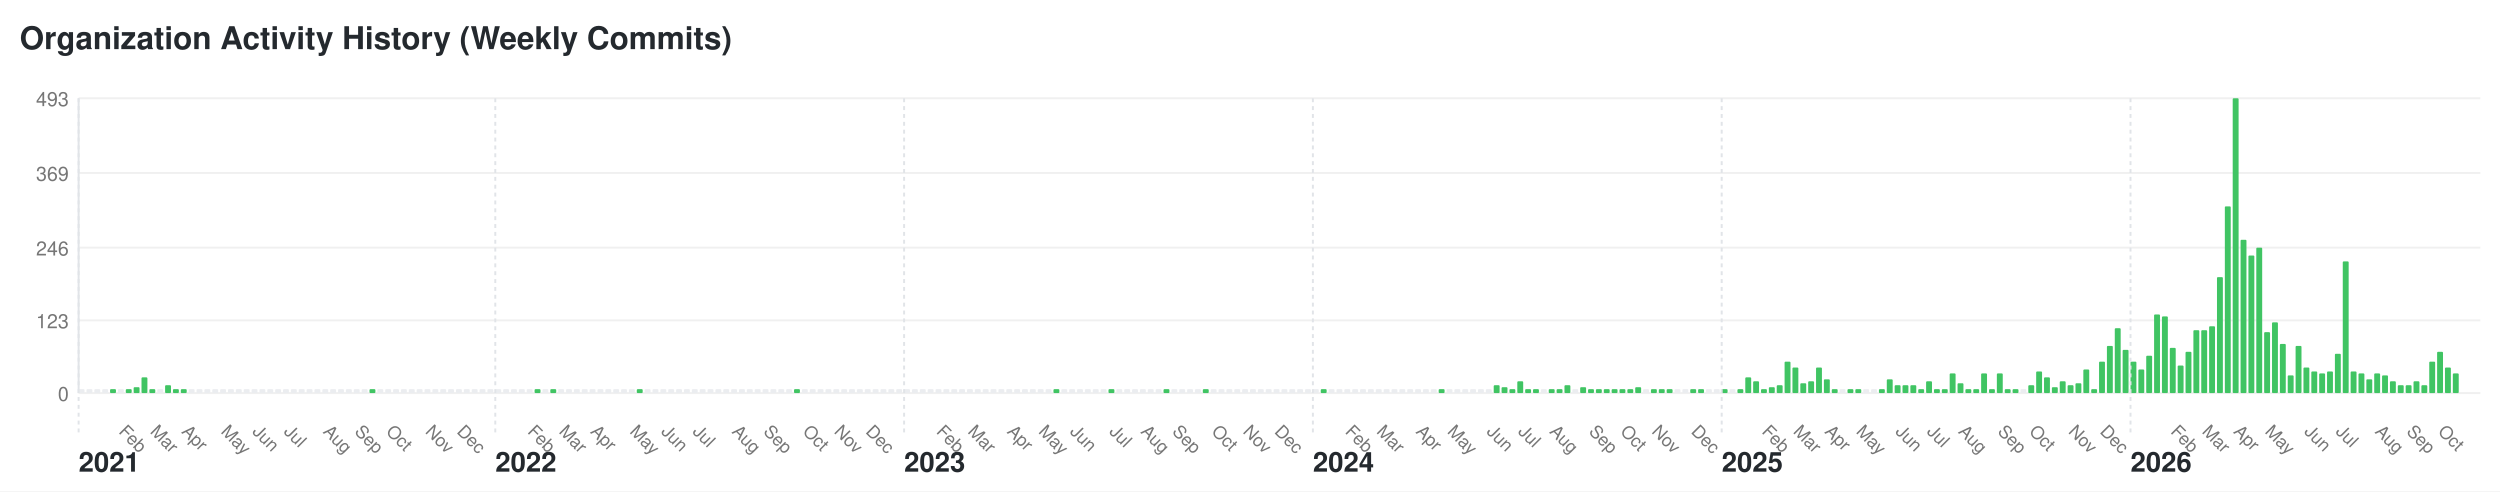
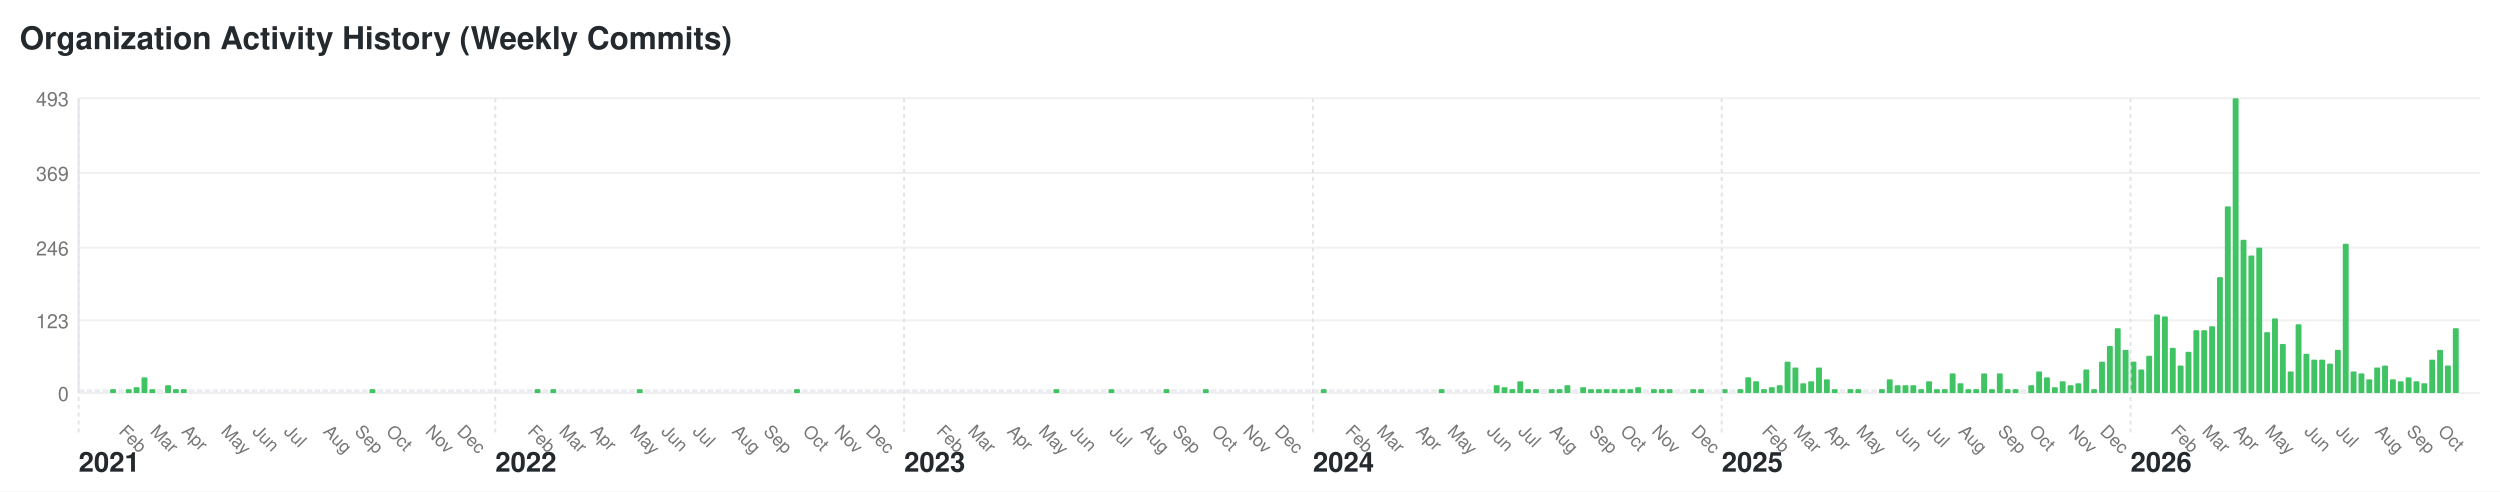
<svg xmlns="http://www.w3.org/2000/svg" width="1272" height="250" viewBox="0 0 1272 250">
  <style>text { font-family: -apple-system, BlinkMacSystemFont, "Segoe UI", Helvetica, Arial, sans-serif; font-size: 10px; fill: #767676; } .year-label { font-size: 14px; font-weight: bold; fill: #24292e; } .month-label { font-size: 9px; } .bar:hover { fill: #40c463; } .y-label { text-anchor: end; }</style>
  <rect width="1272" height="250" fill="#ffffff" />
  <text x="10" y="25" style="font-size: 16px; font-weight: bold; fill: #24292e;">Organization Activity History (Weekly Commits)</text>
  <text x="35" y="204" class="y-label">0</text>
  <line x1="40" y1="200" x2="1262" y2="200" stroke="#f0f0f0" />
  <text x="35" y="167" class="y-label">123</text>
  <line x1="40" y1="163" x2="1262" y2="163" stroke="#f0f0f0" />
  <text x="35" y="130" class="y-label">246</text>
  <line x1="40" y1="126" x2="1262" y2="126" stroke="#f0f0f0" />
  <text x="35" y="92" class="y-label">369</text>
  <line x1="40" y1="88" x2="1262" y2="88" stroke="#f0f0f0" />
  <text x="35" y="54" class="y-label">493</text>
  <line x1="40" y1="50" x2="1262" y2="50" stroke="#f0f0f0" />
  <line x1="40" y1="50" x2="40" y2="200" stroke="#e1e4e8" />
  <rect class="bar" x="40" y="198" width="3" height="2" fill="#ebedf0" rx="0.5" ry="0.5" />
  <text x="40" y="240" class="year-label">2021</text>
  <line x1="40" y1="50" x2="40" y2="220" stroke="#e1e4e8" stroke-dasharray="2,2" />
  <rect class="bar" x="44" y="198" width="3" height="2" fill="#ebedf0" rx="0.5" ry="0.5" />
  <rect class="bar" x="48" y="198" width="3" height="2" fill="#ebedf0" rx="0.5" ry="0.5" />
  <rect class="bar" x="52" y="198" width="3" height="2" fill="#ebedf0" rx="0.5" ry="0.5" />
  <rect class="bar" x="56" y="198" width="3" height="2" fill="#40c463" rx="0.5" ry="0.5" />
  <rect class="bar" x="60" y="198" width="3" height="2" fill="#ebedf0" rx="0.5" ry="0.5" />
  <text x="60" y="220" class="month-label" transform="rotate(45, 60, 220)">Feb</text>
  <rect class="bar" x="64" y="198" width="3" height="2" fill="#40c463" rx="0.5" ry="0.5" />
  <rect class="bar" x="68" y="197" width="3" height="3" fill="#40c463" rx="0.5" ry="0.5" />
  <rect class="bar" x="72" y="192" width="3" height="8" fill="#40c463" rx="0.5" ry="0.5" />
  <rect class="bar" x="76" y="198" width="3" height="2" fill="#40c463" rx="0.5" ry="0.5" />
  <text x="76" y="220" class="month-label" transform="rotate(45, 76, 220)">Mar</text>
  <rect class="bar" x="80" y="198" width="3" height="2" fill="#ebedf0" rx="0.5" ry="0.5" />
  <rect class="bar" x="84" y="196" width="3" height="4" fill="#40c463" rx="0.5" ry="0.5" />
  <rect class="bar" x="88" y="198" width="3" height="2" fill="#40c463" rx="0.5" ry="0.5" />
  <rect class="bar" x="92" y="198" width="3" height="2" fill="#40c463" rx="0.5" ry="0.5" />
  <text x="92" y="220" class="month-label" transform="rotate(45, 92, 220)">Apr</text>
  <rect class="bar" x="96" y="198" width="3" height="2" fill="#ebedf0" rx="0.5" ry="0.5" />
  <rect class="bar" x="100" y="198" width="3" height="2" fill="#ebedf0" rx="0.5" ry="0.5" />
  <rect class="bar" x="104" y="198" width="3" height="2" fill="#ebedf0" rx="0.5" ry="0.5" />
  <rect class="bar" x="108" y="198" width="3" height="2" fill="#ebedf0" rx="0.5" ry="0.5" />
  <rect class="bar" x="112" y="198" width="3" height="2" fill="#ebedf0" rx="0.5" ry="0.5" />
  <text x="112" y="220" class="month-label" transform="rotate(45, 112, 220)">May</text>
  <rect class="bar" x="116" y="198" width="3" height="2" fill="#ebedf0" rx="0.5" ry="0.5" />
  <rect class="bar" x="120" y="198" width="3" height="2" fill="#ebedf0" rx="0.5" ry="0.5" />
  <rect class="bar" x="124" y="198" width="3" height="2" fill="#ebedf0" rx="0.5" ry="0.5" />
  <rect class="bar" x="128" y="198" width="3" height="2" fill="#ebedf0" rx="0.5" ry="0.5" />
  <text x="128" y="220" class="month-label" transform="rotate(45, 128, 220)">Jun</text>
  <rect class="bar" x="132" y="198" width="3" height="2" fill="#ebedf0" rx="0.5" ry="0.5" />
  <rect class="bar" x="136" y="198" width="3" height="2" fill="#ebedf0" rx="0.5" ry="0.5" />
  <rect class="bar" x="140" y="198" width="3" height="2" fill="#ebedf0" rx="0.5" ry="0.5" />
  <rect class="bar" x="144" y="198" width="3" height="2" fill="#ebedf0" rx="0.5" ry="0.5" />
  <text x="144" y="220" class="month-label" transform="rotate(45, 144, 220)">Jul</text>
  <rect class="bar" x="148" y="198" width="3" height="2" fill="#ebedf0" rx="0.5" ry="0.5" />
  <rect class="bar" x="152" y="198" width="3" height="2" fill="#ebedf0" rx="0.5" ry="0.5" />
  <rect class="bar" x="156" y="198" width="3" height="2" fill="#ebedf0" rx="0.5" ry="0.5" />
  <rect class="bar" x="160" y="198" width="3" height="2" fill="#ebedf0" rx="0.5" ry="0.5" />
  <rect class="bar" x="164" y="198" width="3" height="2" fill="#ebedf0" rx="0.5" ry="0.5" />
  <text x="164" y="220" class="month-label" transform="rotate(45, 164, 220)">Aug</text>
  <rect class="bar" x="168" y="198" width="3" height="2" fill="#ebedf0" rx="0.5" ry="0.5" />
  <rect class="bar" x="172" y="198" width="3" height="2" fill="#ebedf0" rx="0.5" ry="0.5" />
  <rect class="bar" x="176" y="198" width="3" height="2" fill="#ebedf0" rx="0.5" ry="0.5" />
  <rect class="bar" x="180" y="198" width="3" height="2" fill="#ebedf0" rx="0.5" ry="0.5" />
  <text x="180" y="220" class="month-label" transform="rotate(45, 180, 220)">Sep</text>
  <rect class="bar" x="184" y="198" width="3" height="2" fill="#ebedf0" rx="0.5" ry="0.5" />
  <rect class="bar" x="188" y="198" width="3" height="2" fill="#40c463" rx="0.5" ry="0.5" />
  <rect class="bar" x="192" y="198" width="3" height="2" fill="#ebedf0" rx="0.5" ry="0.5" />
  <rect class="bar" x="196" y="198" width="3" height="2" fill="#ebedf0" rx="0.5" ry="0.5" />
  <text x="196" y="220" class="month-label" transform="rotate(45, 196, 220)">Oct</text>
  <rect class="bar" x="200" y="198" width="3" height="2" fill="#ebedf0" rx="0.5" ry="0.5" />
  <rect class="bar" x="204" y="198" width="3" height="2" fill="#ebedf0" rx="0.5" ry="0.5" />
  <rect class="bar" x="208" y="198" width="3" height="2" fill="#ebedf0" rx="0.5" ry="0.5" />
  <rect class="bar" x="212" y="198" width="3" height="2" fill="#ebedf0" rx="0.5" ry="0.5" />
  <rect class="bar" x="216" y="198" width="3" height="2" fill="#ebedf0" rx="0.5" ry="0.5" />
  <text x="216" y="220" class="month-label" transform="rotate(45, 216, 220)">Nov</text>
  <rect class="bar" x="220" y="198" width="3" height="2" fill="#ebedf0" rx="0.5" ry="0.5" />
  <rect class="bar" x="224" y="198" width="3" height="2" fill="#ebedf0" rx="0.5" ry="0.5" />
  <rect class="bar" x="228" y="198" width="3" height="2" fill="#ebedf0" rx="0.5" ry="0.5" />
  <rect class="bar" x="232" y="198" width="3" height="2" fill="#ebedf0" rx="0.5" ry="0.5" />
  <text x="232" y="220" class="month-label" transform="rotate(45, 232, 220)">Dec</text>
  <rect class="bar" x="236" y="198" width="3" height="2" fill="#ebedf0" rx="0.5" ry="0.5" />
  <rect class="bar" x="240" y="198" width="3" height="2" fill="#ebedf0" rx="0.5" ry="0.5" />
  <rect class="bar" x="244" y="198" width="3" height="2" fill="#ebedf0" rx="0.5" ry="0.5" />
  <rect class="bar" x="248" y="198" width="3" height="2" fill="#ebedf0" rx="0.5" ry="0.5" />
  <rect class="bar" x="252" y="198" width="3" height="2" fill="#ebedf0" rx="0.5" ry="0.5" />
  <text x="252" y="240" class="year-label">2022</text>
  <line x1="252" y1="50" x2="252" y2="220" stroke="#e1e4e8" stroke-dasharray="2,2" />
  <rect class="bar" x="256" y="198" width="3" height="2" fill="#ebedf0" rx="0.5" ry="0.5" />
  <rect class="bar" x="260" y="198" width="3" height="2" fill="#ebedf0" rx="0.5" ry="0.5" />
  <rect class="bar" x="264" y="198" width="3" height="2" fill="#ebedf0" rx="0.5" ry="0.5" />
  <rect class="bar" x="268" y="198" width="3" height="2" fill="#ebedf0" rx="0.5" ry="0.5" />
  <text x="268" y="220" class="month-label" transform="rotate(45, 268, 220)">Feb</text>
  <rect class="bar" x="272" y="198" width="3" height="2" fill="#40c463" rx="0.5" ry="0.5" />
  <rect class="bar" x="276" y="198" width="3" height="2" fill="#ebedf0" rx="0.5" ry="0.5" />
  <rect class="bar" x="280" y="198" width="3" height="2" fill="#40c463" rx="0.5" ry="0.5" />
  <rect class="bar" x="284" y="198" width="3" height="2" fill="#ebedf0" rx="0.5" ry="0.5" />
  <text x="284" y="220" class="month-label" transform="rotate(45, 284, 220)">Mar</text>
  <rect class="bar" x="288" y="198" width="3" height="2" fill="#ebedf0" rx="0.5" ry="0.5" />
  <rect class="bar" x="292" y="198" width="3" height="2" fill="#ebedf0" rx="0.5" ry="0.5" />
  <rect class="bar" x="296" y="198" width="3" height="2" fill="#ebedf0" rx="0.5" ry="0.5" />
  <rect class="bar" x="300" y="198" width="3" height="2" fill="#ebedf0" rx="0.5" ry="0.5" />
  <text x="300" y="220" class="month-label" transform="rotate(45, 300, 220)">Apr</text>
  <rect class="bar" x="304" y="198" width="3" height="2" fill="#ebedf0" rx="0.5" ry="0.5" />
  <rect class="bar" x="308" y="198" width="3" height="2" fill="#ebedf0" rx="0.5" ry="0.5" />
  <rect class="bar" x="312" y="198" width="3" height="2" fill="#ebedf0" rx="0.5" ry="0.5" />
  <rect class="bar" x="316" y="198" width="3" height="2" fill="#ebedf0" rx="0.5" ry="0.5" />
  <rect class="bar" x="320" y="198" width="3" height="2" fill="#ebedf0" rx="0.5" ry="0.5" />
  <text x="320" y="220" class="month-label" transform="rotate(45, 320, 220)">May</text>
  <rect class="bar" x="324" y="198" width="3" height="2" fill="#40c463" rx="0.5" ry="0.5" />
  <rect class="bar" x="328" y="198" width="3" height="2" fill="#ebedf0" rx="0.5" ry="0.5" />
  <rect class="bar" x="332" y="198" width="3" height="2" fill="#ebedf0" rx="0.5" ry="0.5" />
  <rect class="bar" x="336" y="198" width="3" height="2" fill="#ebedf0" rx="0.5" ry="0.5" />
  <text x="336" y="220" class="month-label" transform="rotate(45, 336, 220)">Jun</text>
  <rect class="bar" x="340" y="198" width="3" height="2" fill="#ebedf0" rx="0.5" ry="0.5" />
  <rect class="bar" x="344" y="198" width="3" height="2" fill="#ebedf0" rx="0.5" ry="0.5" />
  <rect class="bar" x="348" y="198" width="3" height="2" fill="#ebedf0" rx="0.5" ry="0.5" />
  <rect class="bar" x="352" y="198" width="3" height="2" fill="#ebedf0" rx="0.5" ry="0.5" />
  <text x="352" y="220" class="month-label" transform="rotate(45, 352, 220)">Jul</text>
  <rect class="bar" x="356" y="198" width="3" height="2" fill="#ebedf0" rx="0.5" ry="0.5" />
  <rect class="bar" x="360" y="198" width="3" height="2" fill="#ebedf0" rx="0.5" ry="0.5" />
  <rect class="bar" x="364" y="198" width="3" height="2" fill="#ebedf0" rx="0.5" ry="0.5" />
  <rect class="bar" x="368" y="198" width="3" height="2" fill="#ebedf0" rx="0.5" ry="0.5" />
  <rect class="bar" x="372" y="198" width="3" height="2" fill="#ebedf0" rx="0.5" ry="0.5" />
  <text x="372" y="220" class="month-label" transform="rotate(45, 372, 220)">Aug</text>
  <rect class="bar" x="376" y="198" width="3" height="2" fill="#ebedf0" rx="0.5" ry="0.5" />
  <rect class="bar" x="380" y="198" width="3" height="2" fill="#ebedf0" rx="0.5" ry="0.5" />
  <rect class="bar" x="384" y="198" width="3" height="2" fill="#ebedf0" rx="0.5" ry="0.5" />
  <rect class="bar" x="388" y="198" width="3" height="2" fill="#ebedf0" rx="0.5" ry="0.5" />
  <text x="388" y="220" class="month-label" transform="rotate(45, 388, 220)">Sep</text>
  <rect class="bar" x="392" y="198" width="3" height="2" fill="#ebedf0" rx="0.5" ry="0.5" />
  <rect class="bar" x="396" y="198" width="3" height="2" fill="#ebedf0" rx="0.5" ry="0.5" />
  <rect class="bar" x="400" y="198" width="3" height="2" fill="#ebedf0" rx="0.5" ry="0.5" />
  <rect class="bar" x="404" y="198" width="3" height="2" fill="#40c463" rx="0.5" ry="0.5" />
  <rect class="bar" x="408" y="198" width="3" height="2" fill="#ebedf0" rx="0.5" ry="0.5" />
  <text x="408" y="220" class="month-label" transform="rotate(45, 408, 220)">Oct</text>
  <rect class="bar" x="412" y="198" width="3" height="2" fill="#ebedf0" rx="0.5" ry="0.5" />
  <rect class="bar" x="416" y="198" width="3" height="2" fill="#ebedf0" rx="0.5" ry="0.5" />
  <rect class="bar" x="420" y="198" width="3" height="2" fill="#ebedf0" rx="0.5" ry="0.5" />
  <rect class="bar" x="424" y="198" width="3" height="2" fill="#ebedf0" rx="0.5" ry="0.5" />
  <text x="424" y="220" class="month-label" transform="rotate(45, 424, 220)">Nov</text>
  <rect class="bar" x="428" y="198" width="3" height="2" fill="#ebedf0" rx="0.5" ry="0.5" />
  <rect class="bar" x="432" y="198" width="3" height="2" fill="#ebedf0" rx="0.5" ry="0.5" />
  <rect class="bar" x="436" y="198" width="3" height="2" fill="#ebedf0" rx="0.5" ry="0.5" />
  <rect class="bar" x="440" y="198" width="3" height="2" fill="#ebedf0" rx="0.5" ry="0.5" />
  <text x="440" y="220" class="month-label" transform="rotate(45, 440, 220)">Dec</text>
  <rect class="bar" x="444" y="198" width="3" height="2" fill="#ebedf0" rx="0.5" ry="0.5" />
  <rect class="bar" x="448" y="198" width="3" height="2" fill="#ebedf0" rx="0.5" ry="0.5" />
  <rect class="bar" x="452" y="198" width="3" height="2" fill="#ebedf0" rx="0.5" ry="0.5" />
  <rect class="bar" x="456" y="198" width="3" height="2" fill="#ebedf0" rx="0.5" ry="0.5" />
  <rect class="bar" x="460" y="198" width="3" height="2" fill="#ebedf0" rx="0.5" ry="0.5" />
  <text x="460" y="240" class="year-label">2023</text>
  <line x1="460" y1="50" x2="460" y2="220" stroke="#e1e4e8" stroke-dasharray="2,2" />
  <rect class="bar" x="464" y="198" width="3" height="2" fill="#ebedf0" rx="0.5" ry="0.5" />
  <rect class="bar" x="468" y="198" width="3" height="2" fill="#ebedf0" rx="0.5" ry="0.5" />
  <rect class="bar" x="472" y="198" width="3" height="2" fill="#ebedf0" rx="0.5" ry="0.5" />
  <rect class="bar" x="476" y="198" width="3" height="2" fill="#ebedf0" rx="0.5" ry="0.5" />
  <text x="476" y="220" class="month-label" transform="rotate(45, 476, 220)">Feb</text>
  <rect class="bar" x="480" y="198" width="3" height="2" fill="#ebedf0" rx="0.5" ry="0.5" />
  <rect class="bar" x="484" y="198" width="3" height="2" fill="#ebedf0" rx="0.5" ry="0.5" />
  <rect class="bar" x="488" y="198" width="3" height="2" fill="#ebedf0" rx="0.5" ry="0.5" />
  <rect class="bar" x="492" y="198" width="3" height="2" fill="#ebedf0" rx="0.5" ry="0.5" />
  <text x="492" y="220" class="month-label" transform="rotate(45, 492, 220)">Mar</text>
  <rect class="bar" x="496" y="198" width="3" height="2" fill="#ebedf0" rx="0.5" ry="0.5" />
  <rect class="bar" x="500" y="198" width="3" height="2" fill="#ebedf0" rx="0.5" ry="0.5" />
  <rect class="bar" x="504" y="198" width="3" height="2" fill="#ebedf0" rx="0.5" ry="0.5" />
  <rect class="bar" x="508" y="198" width="3" height="2" fill="#ebedf0" rx="0.5" ry="0.5" />
  <rect class="bar" x="512" y="198" width="3" height="2" fill="#ebedf0" rx="0.5" ry="0.5" />
  <text x="512" y="220" class="month-label" transform="rotate(45, 512, 220)">Apr</text>
  <rect class="bar" x="516" y="198" width="3" height="2" fill="#ebedf0" rx="0.5" ry="0.5" />
  <rect class="bar" x="520" y="198" width="3" height="2" fill="#ebedf0" rx="0.5" ry="0.5" />
  <rect class="bar" x="524" y="198" width="3" height="2" fill="#ebedf0" rx="0.5" ry="0.5" />
  <rect class="bar" x="528" y="198" width="3" height="2" fill="#ebedf0" rx="0.5" ry="0.5" />
  <text x="528" y="220" class="month-label" transform="rotate(45, 528, 220)">May</text>
  <rect class="bar" x="532" y="198" width="3" height="2" fill="#ebedf0" rx="0.5" ry="0.5" />
  <rect class="bar" x="536" y="198" width="3" height="2" fill="#40c463" rx="0.5" ry="0.5" />
  <rect class="bar" x="540" y="198" width="3" height="2" fill="#ebedf0" rx="0.5" ry="0.5" />
  <rect class="bar" x="544" y="198" width="3" height="2" fill="#ebedf0" rx="0.5" ry="0.5" />
  <text x="544" y="220" class="month-label" transform="rotate(45, 544, 220)">Jun</text>
  <rect class="bar" x="548" y="198" width="3" height="2" fill="#ebedf0" rx="0.5" ry="0.5" />
  <rect class="bar" x="552" y="198" width="3" height="2" fill="#ebedf0" rx="0.5" ry="0.5" />
  <rect class="bar" x="556" y="198" width="3" height="2" fill="#ebedf0" rx="0.5" ry="0.5" />
  <rect class="bar" x="560" y="198" width="3" height="2" fill="#ebedf0" rx="0.5" ry="0.5" />
  <rect class="bar" x="564" y="198" width="3" height="2" fill="#40c463" rx="0.5" ry="0.5" />
  <text x="564" y="220" class="month-label" transform="rotate(45, 564, 220)">Jul</text>
  <rect class="bar" x="568" y="198" width="3" height="2" fill="#ebedf0" rx="0.5" ry="0.5" />
  <rect class="bar" x="572" y="198" width="3" height="2" fill="#ebedf0" rx="0.5" ry="0.5" />
  <rect class="bar" x="576" y="198" width="3" height="2" fill="#ebedf0" rx="0.5" ry="0.5" />
  <rect class="bar" x="580" y="198" width="3" height="2" fill="#ebedf0" rx="0.5" ry="0.5" />
  <text x="580" y="220" class="month-label" transform="rotate(45, 580, 220)">Aug</text>
  <rect class="bar" x="584" y="198" width="3" height="2" fill="#ebedf0" rx="0.5" ry="0.5" />
  <rect class="bar" x="588" y="198" width="3" height="2" fill="#ebedf0" rx="0.5" ry="0.5" />
  <rect class="bar" x="592" y="198" width="3" height="2" fill="#40c463" rx="0.5" ry="0.5" />
  <rect class="bar" x="596" y="198" width="3" height="2" fill="#ebedf0" rx="0.5" ry="0.5" />
  <text x="596" y="220" class="month-label" transform="rotate(45, 596, 220)">Sep</text>
  <rect class="bar" x="600" y="198" width="3" height="2" fill="#ebedf0" rx="0.5" ry="0.5" />
  <rect class="bar" x="604" y="198" width="3" height="2" fill="#ebedf0" rx="0.5" ry="0.5" />
  <rect class="bar" x="608" y="198" width="3" height="2" fill="#ebedf0" rx="0.5" ry="0.5" />
  <rect class="bar" x="612" y="198" width="3" height="2" fill="#40c463" rx="0.5" ry="0.5" />
  <rect class="bar" x="616" y="198" width="3" height="2" fill="#ebedf0" rx="0.5" ry="0.5" />
  <text x="616" y="220" class="month-label" transform="rotate(45, 616, 220)">Oct</text>
  <rect class="bar" x="620" y="198" width="3" height="2" fill="#ebedf0" rx="0.5" ry="0.5" />
  <rect class="bar" x="624" y="198" width="3" height="2" fill="#ebedf0" rx="0.5" ry="0.5" />
  <rect class="bar" x="628" y="198" width="3" height="2" fill="#ebedf0" rx="0.5" ry="0.5" />
  <rect class="bar" x="632" y="198" width="3" height="2" fill="#ebedf0" rx="0.5" ry="0.5" />
  <text x="632" y="220" class="month-label" transform="rotate(45, 632, 220)">Nov</text>
  <rect class="bar" x="636" y="198" width="3" height="2" fill="#ebedf0" rx="0.5" ry="0.5" />
  <rect class="bar" x="640" y="198" width="3" height="2" fill="#ebedf0" rx="0.5" ry="0.5" />
  <rect class="bar" x="644" y="198" width="3" height="2" fill="#ebedf0" rx="0.5" ry="0.5" />
  <rect class="bar" x="648" y="198" width="3" height="2" fill="#ebedf0" rx="0.5" ry="0.5" />
  <text x="648" y="220" class="month-label" transform="rotate(45, 648, 220)">Dec</text>
  <rect class="bar" x="652" y="198" width="3" height="2" fill="#ebedf0" rx="0.5" ry="0.5" />
  <rect class="bar" x="656" y="198" width="3" height="2" fill="#ebedf0" rx="0.5" ry="0.5" />
  <rect class="bar" x="660" y="198" width="3" height="2" fill="#ebedf0" rx="0.5" ry="0.5" />
  <rect class="bar" x="664" y="198" width="3" height="2" fill="#ebedf0" rx="0.5" ry="0.5" />
  <rect class="bar" x="668" y="198" width="3" height="2" fill="#ebedf0" rx="0.5" ry="0.5" />
  <text x="668" y="240" class="year-label">2024</text>
  <line x1="668" y1="50" x2="668" y2="220" stroke="#e1e4e8" stroke-dasharray="2,2" />
  <rect class="bar" x="672" y="198" width="3" height="2" fill="#40c463" rx="0.5" ry="0.5" />
  <rect class="bar" x="676" y="198" width="3" height="2" fill="#ebedf0" rx="0.5" ry="0.5" />
  <rect class="bar" x="680" y="198" width="3" height="2" fill="#ebedf0" rx="0.5" ry="0.5" />
  <rect class="bar" x="684" y="198" width="3" height="2" fill="#ebedf0" rx="0.5" ry="0.5" />
  <text x="684" y="220" class="month-label" transform="rotate(45, 684, 220)">Feb</text>
  <rect class="bar" x="688" y="198" width="3" height="2" fill="#ebedf0" rx="0.5" ry="0.5" />
  <rect class="bar" x="692" y="198" width="3" height="2" fill="#ebedf0" rx="0.5" ry="0.5" />
  <rect class="bar" x="696" y="198" width="3" height="2" fill="#ebedf0" rx="0.5" ry="0.5" />
  <rect class="bar" x="700" y="198" width="3" height="2" fill="#ebedf0" rx="0.5" ry="0.5" />
  <text x="700" y="220" class="month-label" transform="rotate(45, 700, 220)">Mar</text>
  <rect class="bar" x="704" y="198" width="3" height="2" fill="#ebedf0" rx="0.5" ry="0.5" />
  <rect class="bar" x="708" y="198" width="3" height="2" fill="#ebedf0" rx="0.5" ry="0.5" />
  <rect class="bar" x="712" y="198" width="3" height="2" fill="#ebedf0" rx="0.5" ry="0.5" />
  <rect class="bar" x="716" y="198" width="3" height="2" fill="#ebedf0" rx="0.5" ry="0.5" />
  <rect class="bar" x="720" y="198" width="3" height="2" fill="#ebedf0" rx="0.5" ry="0.5" />
  <text x="720" y="220" class="month-label" transform="rotate(45, 720, 220)">Apr</text>
  <rect class="bar" x="724" y="198" width="3" height="2" fill="#ebedf0" rx="0.5" ry="0.5" />
  <rect class="bar" x="728" y="198" width="3" height="2" fill="#ebedf0" rx="0.5" ry="0.5" />
  <rect class="bar" x="732" y="198" width="3" height="2" fill="#40c463" rx="0.5" ry="0.5" />
  <rect class="bar" x="736" y="198" width="3" height="2" fill="#ebedf0" rx="0.5" ry="0.5" />
  <text x="736" y="220" class="month-label" transform="rotate(45, 736, 220)">May</text>
  <rect class="bar" x="740" y="198" width="3" height="2" fill="#ebedf0" rx="0.5" ry="0.5" />
  <rect class="bar" x="744" y="198" width="3" height="2" fill="#ebedf0" rx="0.5" ry="0.5" />
  <rect class="bar" x="748" y="198" width="3" height="2" fill="#ebedf0" rx="0.5" ry="0.5" />
  <rect class="bar" x="752" y="198" width="3" height="2" fill="#ebedf0" rx="0.5" ry="0.5" />
  <rect class="bar" x="756" y="198" width="3" height="2" fill="#ebedf0" rx="0.5" ry="0.5" />
  <text x="756" y="220" class="month-label" transform="rotate(45, 756, 220)">Jun</text>
  <rect class="bar" x="760" y="196" width="3" height="4" fill="#40c463" rx="0.5" ry="0.5" />
  <rect class="bar" x="764" y="197" width="3" height="3" fill="#40c463" rx="0.5" ry="0.5" />
  <rect class="bar" x="768" y="198" width="3" height="2" fill="#40c463" rx="0.5" ry="0.5" />
  <rect class="bar" x="772" y="194" width="3" height="6" fill="#40c463" rx="0.5" ry="0.5" />
  <text x="772" y="220" class="month-label" transform="rotate(45, 772, 220)">Jul</text>
  <rect class="bar" x="776" y="198" width="3" height="2" fill="#40c463" rx="0.5" ry="0.5" />
  <rect class="bar" x="780" y="198" width="3" height="2" fill="#40c463" rx="0.5" ry="0.5" />
  <rect class="bar" x="784" y="198" width="3" height="2" fill="#ebedf0" rx="0.5" ry="0.5" />
  <rect class="bar" x="788" y="198" width="3" height="2" fill="#40c463" rx="0.5" ry="0.5" />
  <text x="788" y="220" class="month-label" transform="rotate(45, 788, 220)">Aug</text>
  <rect class="bar" x="792" y="198" width="3" height="2" fill="#40c463" rx="0.5" ry="0.5" />
  <rect class="bar" x="796" y="196" width="3" height="4" fill="#40c463" rx="0.5" ry="0.5" />
  <rect class="bar" x="800" y="198" width="3" height="2" fill="#ebedf0" rx="0.5" ry="0.5" />
  <rect class="bar" x="804" y="197" width="3" height="3" fill="#40c463" rx="0.5" ry="0.5" />
  <rect class="bar" x="808" y="198" width="3" height="2" fill="#40c463" rx="0.5" ry="0.5" />
  <text x="808" y="220" class="month-label" transform="rotate(45, 808, 220)">Sep</text>
  <rect class="bar" x="812" y="198" width="3" height="2" fill="#40c463" rx="0.5" ry="0.5" />
  <rect class="bar" x="816" y="198" width="3" height="2" fill="#40c463" rx="0.5" ry="0.5" />
  <rect class="bar" x="820" y="198" width="3" height="2" fill="#40c463" rx="0.5" ry="0.5" />
  <rect class="bar" x="824" y="198" width="3" height="2" fill="#40c463" rx="0.5" ry="0.5" />
  <text x="824" y="220" class="month-label" transform="rotate(45, 824, 220)">Oct</text>
  <rect class="bar" x="828" y="198" width="3" height="2" fill="#40c463" rx="0.5" ry="0.5" />
  <rect class="bar" x="832" y="197" width="3" height="3" fill="#40c463" rx="0.5" ry="0.5" />
  <rect class="bar" x="836" y="198" width="3" height="2" fill="#ebedf0" rx="0.5" ry="0.5" />
  <rect class="bar" x="840" y="198" width="3" height="2" fill="#40c463" rx="0.5" ry="0.5" />
  <text x="840" y="220" class="month-label" transform="rotate(45, 840, 220)">Nov</text>
  <rect class="bar" x="844" y="198" width="3" height="2" fill="#40c463" rx="0.5" ry="0.5" />
  <rect class="bar" x="848" y="198" width="3" height="2" fill="#40c463" rx="0.5" ry="0.5" />
  <rect class="bar" x="852" y="198" width="3" height="2" fill="#ebedf0" rx="0.5" ry="0.5" />
  <rect class="bar" x="856" y="198" width="3" height="2" fill="#ebedf0" rx="0.5" ry="0.5" />
  <rect class="bar" x="860" y="198" width="3" height="2" fill="#40c463" rx="0.5" ry="0.5" />
  <text x="860" y="220" class="month-label" transform="rotate(45, 860, 220)">Dec</text>
  <rect class="bar" x="864" y="198" width="3" height="2" fill="#40c463" rx="0.5" ry="0.5" />
  <rect class="bar" x="868" y="198" width="3" height="2" fill="#ebedf0" rx="0.5" ry="0.5" />
  <rect class="bar" x="872" y="198" width="3" height="2" fill="#ebedf0" rx="0.5" ry="0.5" />
  <rect class="bar" x="876" y="198" width="3" height="2" fill="#40c463" rx="0.5" ry="0.5" />
  <text x="876" y="240" class="year-label">2025</text>
  <line x1="876" y1="50" x2="876" y2="220" stroke="#e1e4e8" stroke-dasharray="2,2" />
  <rect class="bar" x="880" y="198" width="3" height="2" fill="#ebedf0" rx="0.5" ry="0.5" />
  <rect class="bar" x="884" y="198" width="3" height="2" fill="#40c463" rx="0.5" ry="0.5" />
  <rect class="bar" x="888" y="192" width="3" height="8" fill="#40c463" rx="0.5" ry="0.5" />
  <rect class="bar" x="892" y="194" width="3" height="6" fill="#40c463" rx="0.5" ry="0.5" />
  <rect class="bar" x="896" y="198" width="3" height="2" fill="#40c463" rx="0.5" ry="0.5" />
  <text x="896" y="220" class="month-label" transform="rotate(45, 896, 220)">Feb</text>
  <rect class="bar" x="900" y="197" width="3" height="3" fill="#40c463" rx="0.5" ry="0.5" />
  <rect class="bar" x="904" y="196" width="3" height="4" fill="#40c463" rx="0.5" ry="0.5" />
  <rect class="bar" x="908" y="184" width="3" height="16" fill="#40c463" rx="0.5" ry="0.5" />
  <rect class="bar" x="912" y="187" width="3" height="13" fill="#40c463" rx="0.5" ry="0.5" />
  <text x="912" y="220" class="month-label" transform="rotate(45, 912, 220)">Mar</text>
  <rect class="bar" x="916" y="195" width="3" height="5" fill="#40c463" rx="0.5" ry="0.5" />
  <rect class="bar" x="920" y="194" width="3" height="6" fill="#40c463" rx="0.5" ry="0.5" />
  <rect class="bar" x="924" y="187" width="3" height="13" fill="#40c463" rx="0.5" ry="0.5" />
  <rect class="bar" x="928" y="193" width="3" height="7" fill="#40c463" rx="0.5" ry="0.5" />
  <text x="928" y="220" class="month-label" transform="rotate(45, 928, 220)">Apr</text>
  <rect class="bar" x="932" y="198" width="3" height="2" fill="#40c463" rx="0.5" ry="0.5" />
  <rect class="bar" x="936" y="198" width="3" height="2" fill="#ebedf0" rx="0.5" ry="0.5" />
  <rect class="bar" x="940" y="198" width="3" height="2" fill="#40c463" rx="0.5" ry="0.5" />
  <rect class="bar" x="944" y="198" width="3" height="2" fill="#40c463" rx="0.5" ry="0.5" />
  <text x="944" y="220" class="month-label" transform="rotate(45, 944, 220)">May</text>
  <rect class="bar" x="948" y="198" width="3" height="2" fill="#ebedf0" rx="0.5" ry="0.5" />
  <rect class="bar" x="952" y="198" width="3" height="2" fill="#ebedf0" rx="0.5" ry="0.5" />
  <rect class="bar" x="956" y="198" width="3" height="2" fill="#40c463" rx="0.5" ry="0.5" />
  <rect class="bar" x="960" y="193" width="3" height="7" fill="#40c463" rx="0.5" ry="0.5" />
  <rect class="bar" x="964" y="196" width="3" height="4" fill="#40c463" rx="0.5" ry="0.5" />
  <text x="964" y="220" class="month-label" transform="rotate(45, 964, 220)">Jun</text>
  <rect class="bar" x="968" y="196" width="3" height="4" fill="#40c463" rx="0.5" ry="0.5" />
  <rect class="bar" x="972" y="196" width="3" height="4" fill="#40c463" rx="0.5" ry="0.5" />
  <rect class="bar" x="976" y="198" width="3" height="2" fill="#40c463" rx="0.5" ry="0.5" />
  <rect class="bar" x="980" y="194" width="3" height="6" fill="#40c463" rx="0.5" ry="0.5" />
  <text x="980" y="220" class="month-label" transform="rotate(45, 980, 220)">Jul</text>
  <rect class="bar" x="984" y="198" width="3" height="2" fill="#40c463" rx="0.5" ry="0.5" />
  <rect class="bar" x="988" y="198" width="3" height="2" fill="#40c463" rx="0.5" ry="0.5" />
  <rect class="bar" x="992" y="190" width="3" height="10" fill="#40c463" rx="0.5" ry="0.5" />
  <rect class="bar" x="996" y="195" width="3" height="5" fill="#40c463" rx="0.5" ry="0.5" />
  <text x="996" y="220" class="month-label" transform="rotate(45, 996, 220)">Aug</text>
  <rect class="bar" x="1000" y="198" width="3" height="2" fill="#40c463" rx="0.5" ry="0.5" />
  <rect class="bar" x="1004" y="198" width="3" height="2" fill="#40c463" rx="0.5" ry="0.5" />
  <rect class="bar" x="1008" y="190" width="3" height="10" fill="#40c463" rx="0.5" ry="0.5" />
  <rect class="bar" x="1012" y="198" width="3" height="2" fill="#40c463" rx="0.5" ry="0.5" />
  <rect class="bar" x="1016" y="190" width="3" height="10" fill="#40c463" rx="0.5" ry="0.5" />
  <text x="1016" y="220" class="month-label" transform="rotate(45, 1016, 220)">Sep</text>
  <rect class="bar" x="1020" y="198" width="3" height="2" fill="#40c463" rx="0.5" ry="0.5" />
  <rect class="bar" x="1024" y="198" width="3" height="2" fill="#40c463" rx="0.5" ry="0.5" />
  <rect class="bar" x="1028" y="198" width="3" height="2" fill="#ebedf0" rx="0.5" ry="0.5" />
  <rect class="bar" x="1032" y="196" width="3" height="4" fill="#40c463" rx="0.5" ry="0.5" />
  <text x="1032" y="220" class="month-label" transform="rotate(45, 1032, 220)">Oct</text>
  <rect class="bar" x="1036" y="189" width="3" height="11" fill="#40c463" rx="0.5" ry="0.5" />
  <rect class="bar" x="1040" y="192" width="3" height="8" fill="#40c463" rx="0.5" ry="0.5" />
  <rect class="bar" x="1044" y="197" width="3" height="3" fill="#40c463" rx="0.5" ry="0.5" />
  <rect class="bar" x="1048" y="194" width="3" height="6" fill="#40c463" rx="0.5" ry="0.5" />
  <rect class="bar" x="1052" y="196" width="3" height="4" fill="#40c463" rx="0.5" ry="0.5" />
  <text x="1052" y="220" class="month-label" transform="rotate(45, 1052, 220)">Nov</text>
  <rect class="bar" x="1056" y="195" width="3" height="5" fill="#40c463" rx="0.5" ry="0.5" />
  <rect class="bar" x="1060" y="188" width="3" height="12" fill="#40c463" rx="0.5" ry="0.5" />
  <rect class="bar" x="1064" y="198" width="3" height="2" fill="#40c463" rx="0.5" ry="0.5" />
  <rect class="bar" x="1068" y="184" width="3" height="16" fill="#40c463" rx="0.5" ry="0.5" />
  <text x="1068" y="220" class="month-label" transform="rotate(45, 1068, 220)">Dec</text>
  <rect class="bar" x="1072" y="176" width="3" height="24" fill="#40c463" rx="0.5" ry="0.5" />
  <rect class="bar" x="1076" y="167" width="3" height="33" fill="#40c463" rx="0.5" ry="0.5" />
  <rect class="bar" x="1080" y="178" width="3" height="22" fill="#40c463" rx="0.5" ry="0.5" />
  <rect class="bar" x="1084" y="184" width="3" height="16" fill="#40c463" rx="0.5" ry="0.5" />
  <text x="1084" y="240" class="year-label">2026</text>
  <line x1="1084" y1="50" x2="1084" y2="220" stroke="#e1e4e8" stroke-dasharray="2,2" />
  <rect class="bar" x="1088" y="188" width="3" height="12" fill="#40c463" rx="0.5" ry="0.5" />
  <rect class="bar" x="1092" y="181" width="3" height="19" fill="#40c463" rx="0.5" ry="0.5" />
  <rect class="bar" x="1096" y="160" width="3" height="40" fill="#40c463" rx="0.5" ry="0.5" />
  <rect class="bar" x="1100" y="161" width="3" height="39" fill="#40c463" rx="0.5" ry="0.5" />
  <rect class="bar" x="1104" y="177" width="3" height="23" fill="#40c463" rx="0.5" ry="0.5" />
  <text x="1104" y="220" class="month-label" transform="rotate(45, 1104, 220)">Feb</text>
  <rect class="bar" x="1108" y="186" width="3" height="14" fill="#40c463" rx="0.5" ry="0.5" />
  <rect class="bar" x="1112" y="179" width="3" height="21" fill="#40c463" rx="0.5" ry="0.5" />
  <rect class="bar" x="1116" y="168" width="3" height="32" fill="#40c463" rx="0.5" ry="0.5" />
  <rect class="bar" x="1120" y="168" width="3" height="32" fill="#40c463" rx="0.5" ry="0.5" />
  <text x="1120" y="220" class="month-label" transform="rotate(45, 1120, 220)">Mar</text>
  <rect class="bar" x="1124" y="166" width="3" height="34" fill="#40c463" rx="0.5" ry="0.5" />
  <rect class="bar" x="1128" y="141" width="3" height="59" fill="#40c463" rx="0.5" ry="0.5" />
  <rect class="bar" x="1132" y="105" width="3" height="95" fill="#40c463" rx="0.5" ry="0.5" />
  <rect class="bar" x="1136" y="50" width="3" height="150" fill="#40c463" rx="0.5" ry="0.5" />
  <text x="1136" y="220" class="month-label" transform="rotate(45, 1136, 220)">Apr</text>
  <rect class="bar" x="1140" y="122" width="3" height="78" fill="#40c463" rx="0.5" ry="0.5" />
  <rect class="bar" x="1144" y="130" width="3" height="70" fill="#40c463" rx="0.5" ry="0.5" />
  <rect class="bar" x="1148" y="126" width="3" height="74" fill="#40c463" rx="0.5" ry="0.5" />
  <rect class="bar" x="1152" y="169" width="3" height="31" fill="#40c463" rx="0.5" ry="0.5" />
  <text x="1152" y="220" class="month-label" transform="rotate(45, 1152, 220)">May</text>
-   <rect class="bar" x="1156" y="164" width="3" height="36" fill="#40c463" rx="0.5" ry="0.5" />
+   <rect class="bar" x="1156" y="162" width="3" height="38" fill="#40c463" rx="0.5" ry="0.5" />
  <rect class="bar" x="1160" y="175" width="3" height="25" fill="#40c463" rx="0.5" ry="0.5" />
-   <rect class="bar" x="1164" y="191" width="3" height="9" fill="#40c463" rx="0.5" ry="0.5" />
-   <rect class="bar" x="1168" y="176" width="3" height="24" fill="#40c463" rx="0.5" ry="0.5" />
-   <rect class="bar" x="1172" y="187" width="3" height="13" fill="#40c463" rx="0.5" ry="0.5" />
+   <rect class="bar" x="1164" y="189" width="3" height="11" fill="#40c463" rx="0.5" ry="0.5" />
+   <rect class="bar" x="1168" y="165" width="3" height="35" fill="#40c463" rx="0.5" ry="0.5" />
+   <rect class="bar" x="1172" y="180" width="3" height="20" fill="#40c463" rx="0.5" ry="0.5" />
  <text x="1172" y="220" class="month-label" transform="rotate(45, 1172, 220)">Jun</text>
-   <rect class="bar" x="1176" y="189" width="3" height="11" fill="#40c463" rx="0.5" ry="0.5" />
-   <rect class="bar" x="1180" y="190" width="3" height="10" fill="#40c463" rx="0.5" ry="0.5" />
-   <rect class="bar" x="1184" y="189" width="3" height="11" fill="#40c463" rx="0.5" ry="0.5" />
-   <rect class="bar" x="1188" y="180" width="3" height="20" fill="#40c463" rx="0.5" ry="0.5" />
+   <rect class="bar" x="1176" y="183" width="3" height="17" fill="#40c463" rx="0.5" ry="0.5" />
+   <rect class="bar" x="1180" y="183" width="3" height="17" fill="#40c463" rx="0.5" ry="0.5" />
+   <rect class="bar" x="1184" y="185" width="3" height="15" fill="#40c463" rx="0.5" ry="0.5" />
+   <rect class="bar" x="1188" y="178" width="3" height="22" fill="#40c463" rx="0.5" ry="0.5" />
  <text x="1188" y="220" class="month-label" transform="rotate(45, 1188, 220)">Jul</text>
-   <rect class="bar" x="1192" y="133" width="3" height="67" fill="#40c463" rx="0.5" ry="0.5" />
+   <rect class="bar" x="1192" y="124" width="3" height="76" fill="#40c463" rx="0.5" ry="0.5" />
  <rect class="bar" x="1196" y="189" width="3" height="11" fill="#40c463" rx="0.5" ry="0.5" />
  <rect class="bar" x="1200" y="190" width="3" height="10" fill="#40c463" rx="0.5" ry="0.5" />
  <rect class="bar" x="1204" y="193" width="3" height="7" fill="#40c463" rx="0.5" ry="0.5" />
-   <rect class="bar" x="1208" y="190" width="3" height="10" fill="#40c463" rx="0.5" ry="0.5" />
+   <rect class="bar" x="1208" y="187" width="3" height="13" fill="#40c463" rx="0.5" ry="0.5" />
  <text x="1208" y="220" class="month-label" transform="rotate(45, 1208, 220)">Aug</text>
-   <rect class="bar" x="1212" y="191" width="3" height="9" fill="#40c463" rx="0.5" ry="0.5" />
-   <rect class="bar" x="1216" y="194" width="3" height="6" fill="#40c463" rx="0.5" ry="0.5" />
-   <rect class="bar" x="1220" y="196" width="3" height="4" fill="#40c463" rx="0.5" ry="0.5" />
-   <rect class="bar" x="1224" y="196" width="3" height="4" fill="#40c463" rx="0.5" ry="0.5" />
+   <rect class="bar" x="1212" y="186" width="3" height="14" fill="#40c463" rx="0.5" ry="0.5" />
+   <rect class="bar" x="1216" y="193" width="3" height="7" fill="#40c463" rx="0.5" ry="0.5" />
+   <rect class="bar" x="1220" y="194" width="3" height="6" fill="#40c463" rx="0.5" ry="0.5" />
+   <rect class="bar" x="1224" y="192" width="3" height="8" fill="#40c463" rx="0.5" ry="0.5" />
  <text x="1224" y="220" class="month-label" transform="rotate(45, 1224, 220)">Sep</text>
  <rect class="bar" x="1228" y="194" width="3" height="6" fill="#40c463" rx="0.5" ry="0.5" />
-   <rect class="bar" x="1232" y="196" width="3" height="4" fill="#40c463" rx="0.5" ry="0.5" />
-   <rect class="bar" x="1236" y="184" width="3" height="16" fill="#40c463" rx="0.5" ry="0.5" />
-   <rect class="bar" x="1240" y="179" width="3" height="21" fill="#40c463" rx="0.5" ry="0.5" />
+   <rect class="bar" x="1232" y="195" width="3" height="5" fill="#40c463" rx="0.5" ry="0.5" />
+   <rect class="bar" x="1236" y="183" width="3" height="17" fill="#40c463" rx="0.5" ry="0.5" />
+   <rect class="bar" x="1240" y="178" width="3" height="22" fill="#40c463" rx="0.5" ry="0.5" />
  <text x="1240" y="220" class="month-label" transform="rotate(45, 1240, 220)">Oct</text>
-   <rect class="bar" x="1244" y="187" width="3" height="13" fill="#40c463" rx="0.5" ry="0.5" />
-   <rect class="bar" x="1248" y="190" width="3" height="10" fill="#40c463" rx="0.5" ry="0.5" />
+   <rect class="bar" x="1244" y="186" width="3" height="14" fill="#40c463" rx="0.5" ry="0.5" />
+   <rect class="bar" x="1248" y="167" width="3" height="33" fill="#40c463" rx="0.5" ry="0.5" />
</svg>
